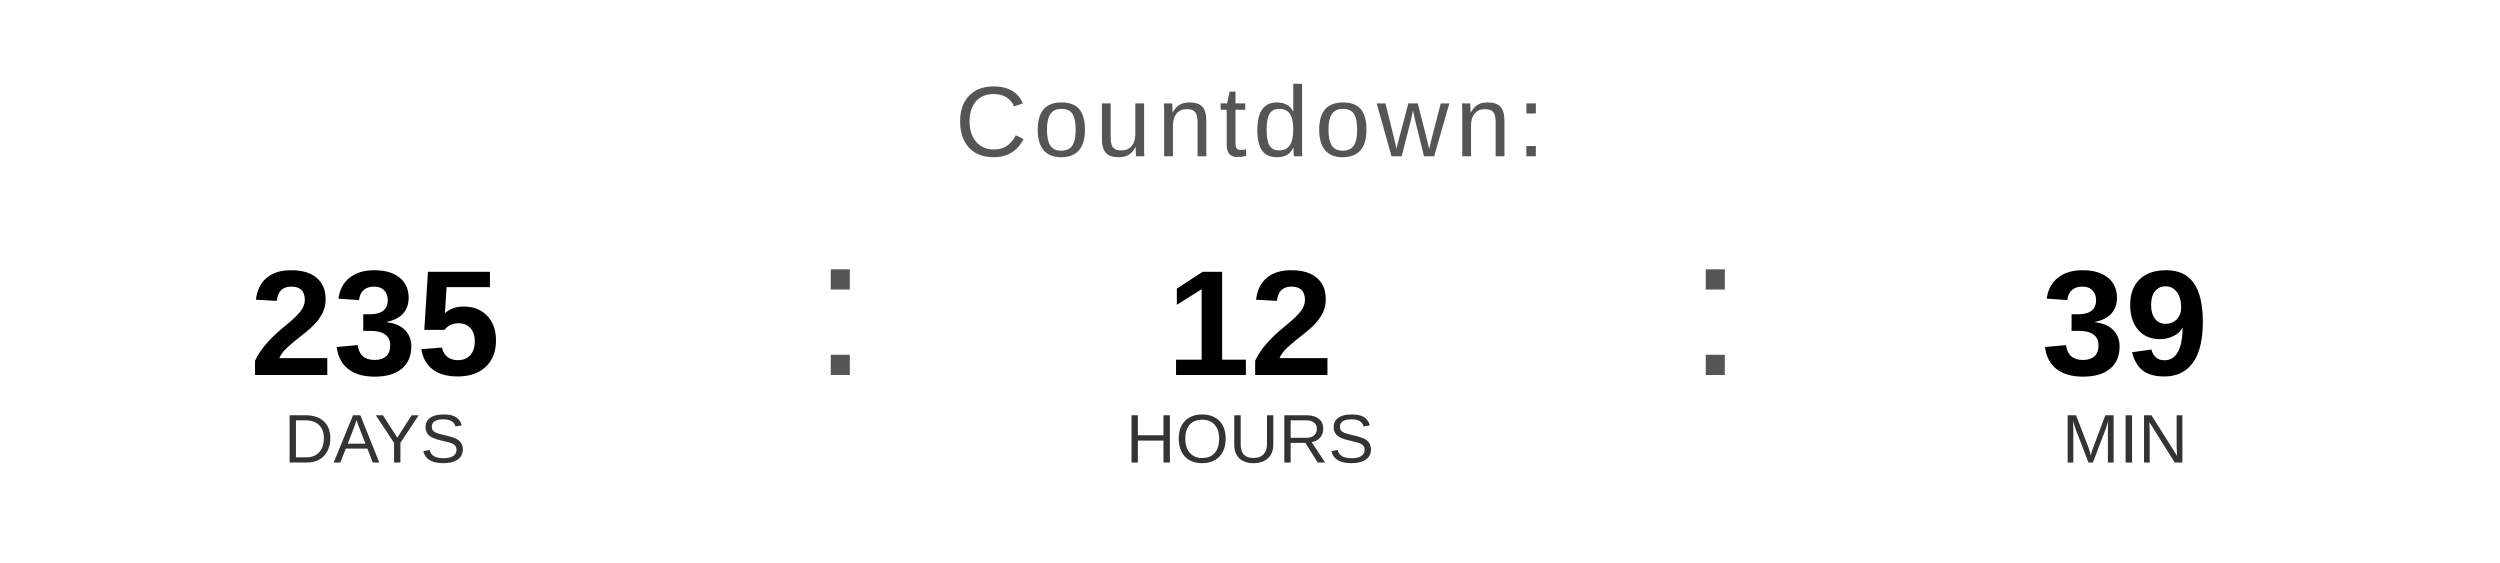
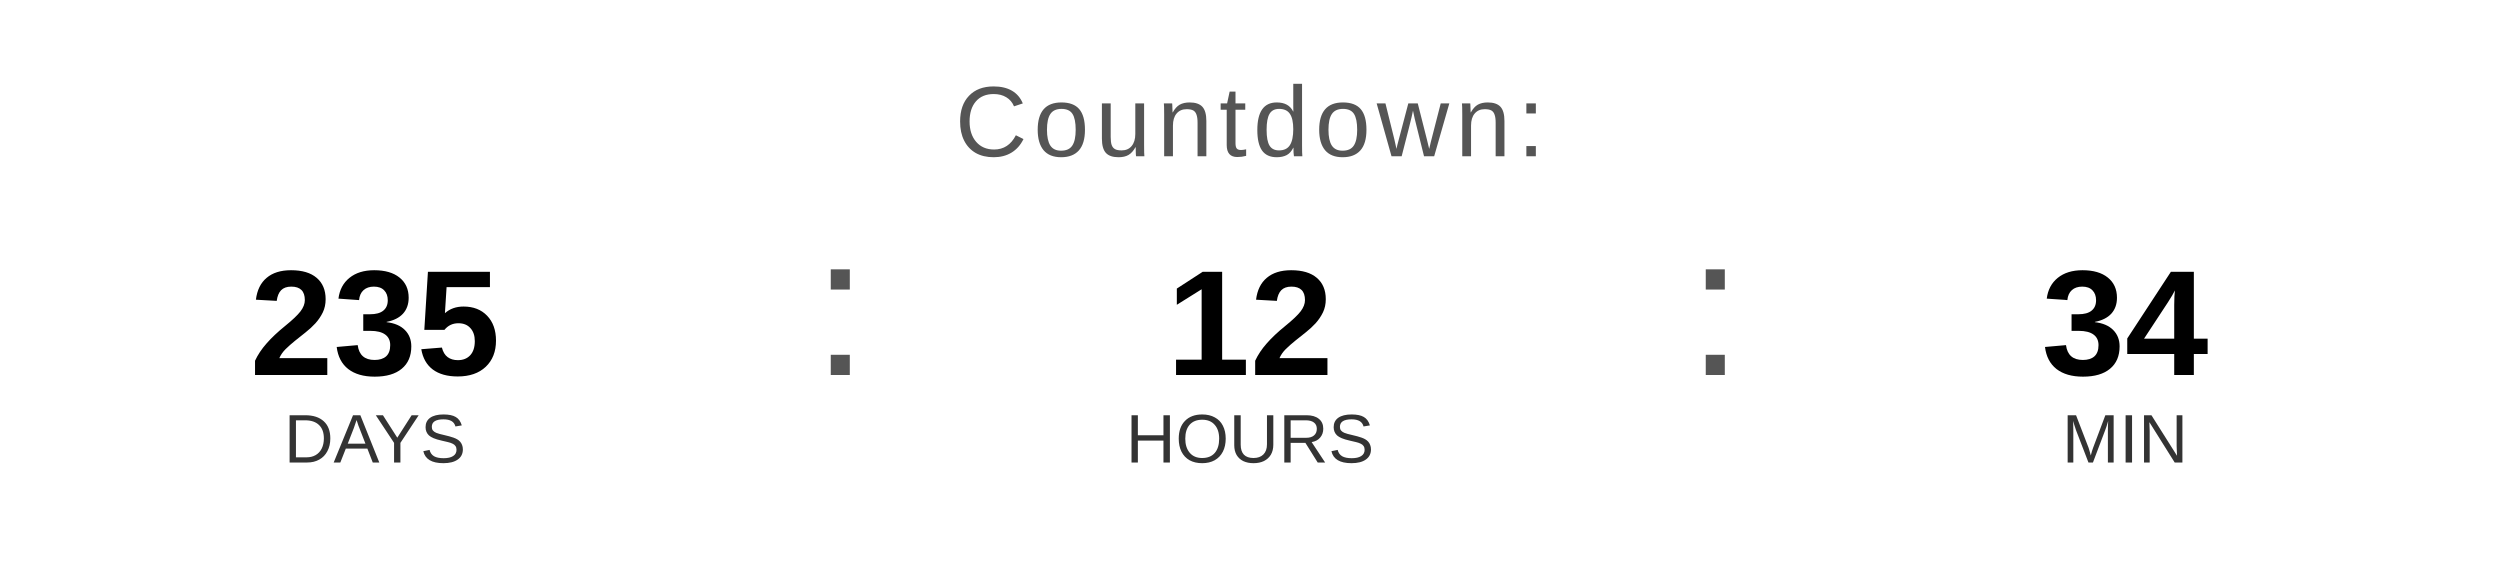
<svg xmlns="http://www.w3.org/2000/svg" width="400" height="90" viewBox="0 0 400 90">
  <text x="200" y="25" font-family="Arial, Helvetica, sans-serif" font-size="16" fill="#555555" text-anchor="middle" letter-spacing="1">
    Countdown:
  </text>
  <text x="60" y="60" font-family="Arial, Helvetica, sans-serif" font-size="24" font-weight="bold" fill="#000000" text-anchor="middle">235</text>
  <text x="60" y="74" font-family="Arial, Helvetica, sans-serif" font-size="11" fill="#333333" text-anchor="middle">DAYS</text>
  <text x="130" y="60" font-family="Arial, sans-serif" font-size="32" fill="#555555">:</text>
  <text x="200" y="60" font-family="Arial, Helvetica, sans-serif" font-size="24" font-weight="bold" fill="#000000" text-anchor="middle">12</text>
  <text x="200" y="74" font-family="Arial, Helvetica, sans-serif" font-size="11" fill="#333333" text-anchor="middle">HOURS</text>
  <text x="270" y="60" font-family="Arial, sans-serif" font-size="32" fill="#555555">:</text>
-   <text x="340" y="60" font-family="Arial, Helvetica, sans-serif" font-size="24" font-weight="bold" fill="#000000" text-anchor="middle">39</text>
+   <text x="340" y="60" font-family="Arial, Helvetica, sans-serif" font-size="24" font-weight="bold" fill="#000000" text-anchor="middle">34</text>
  <text x="340" y="74" font-family="Arial, Helvetica, sans-serif" font-size="11" fill="#333333" text-anchor="middle">MIN</text>
</svg>
